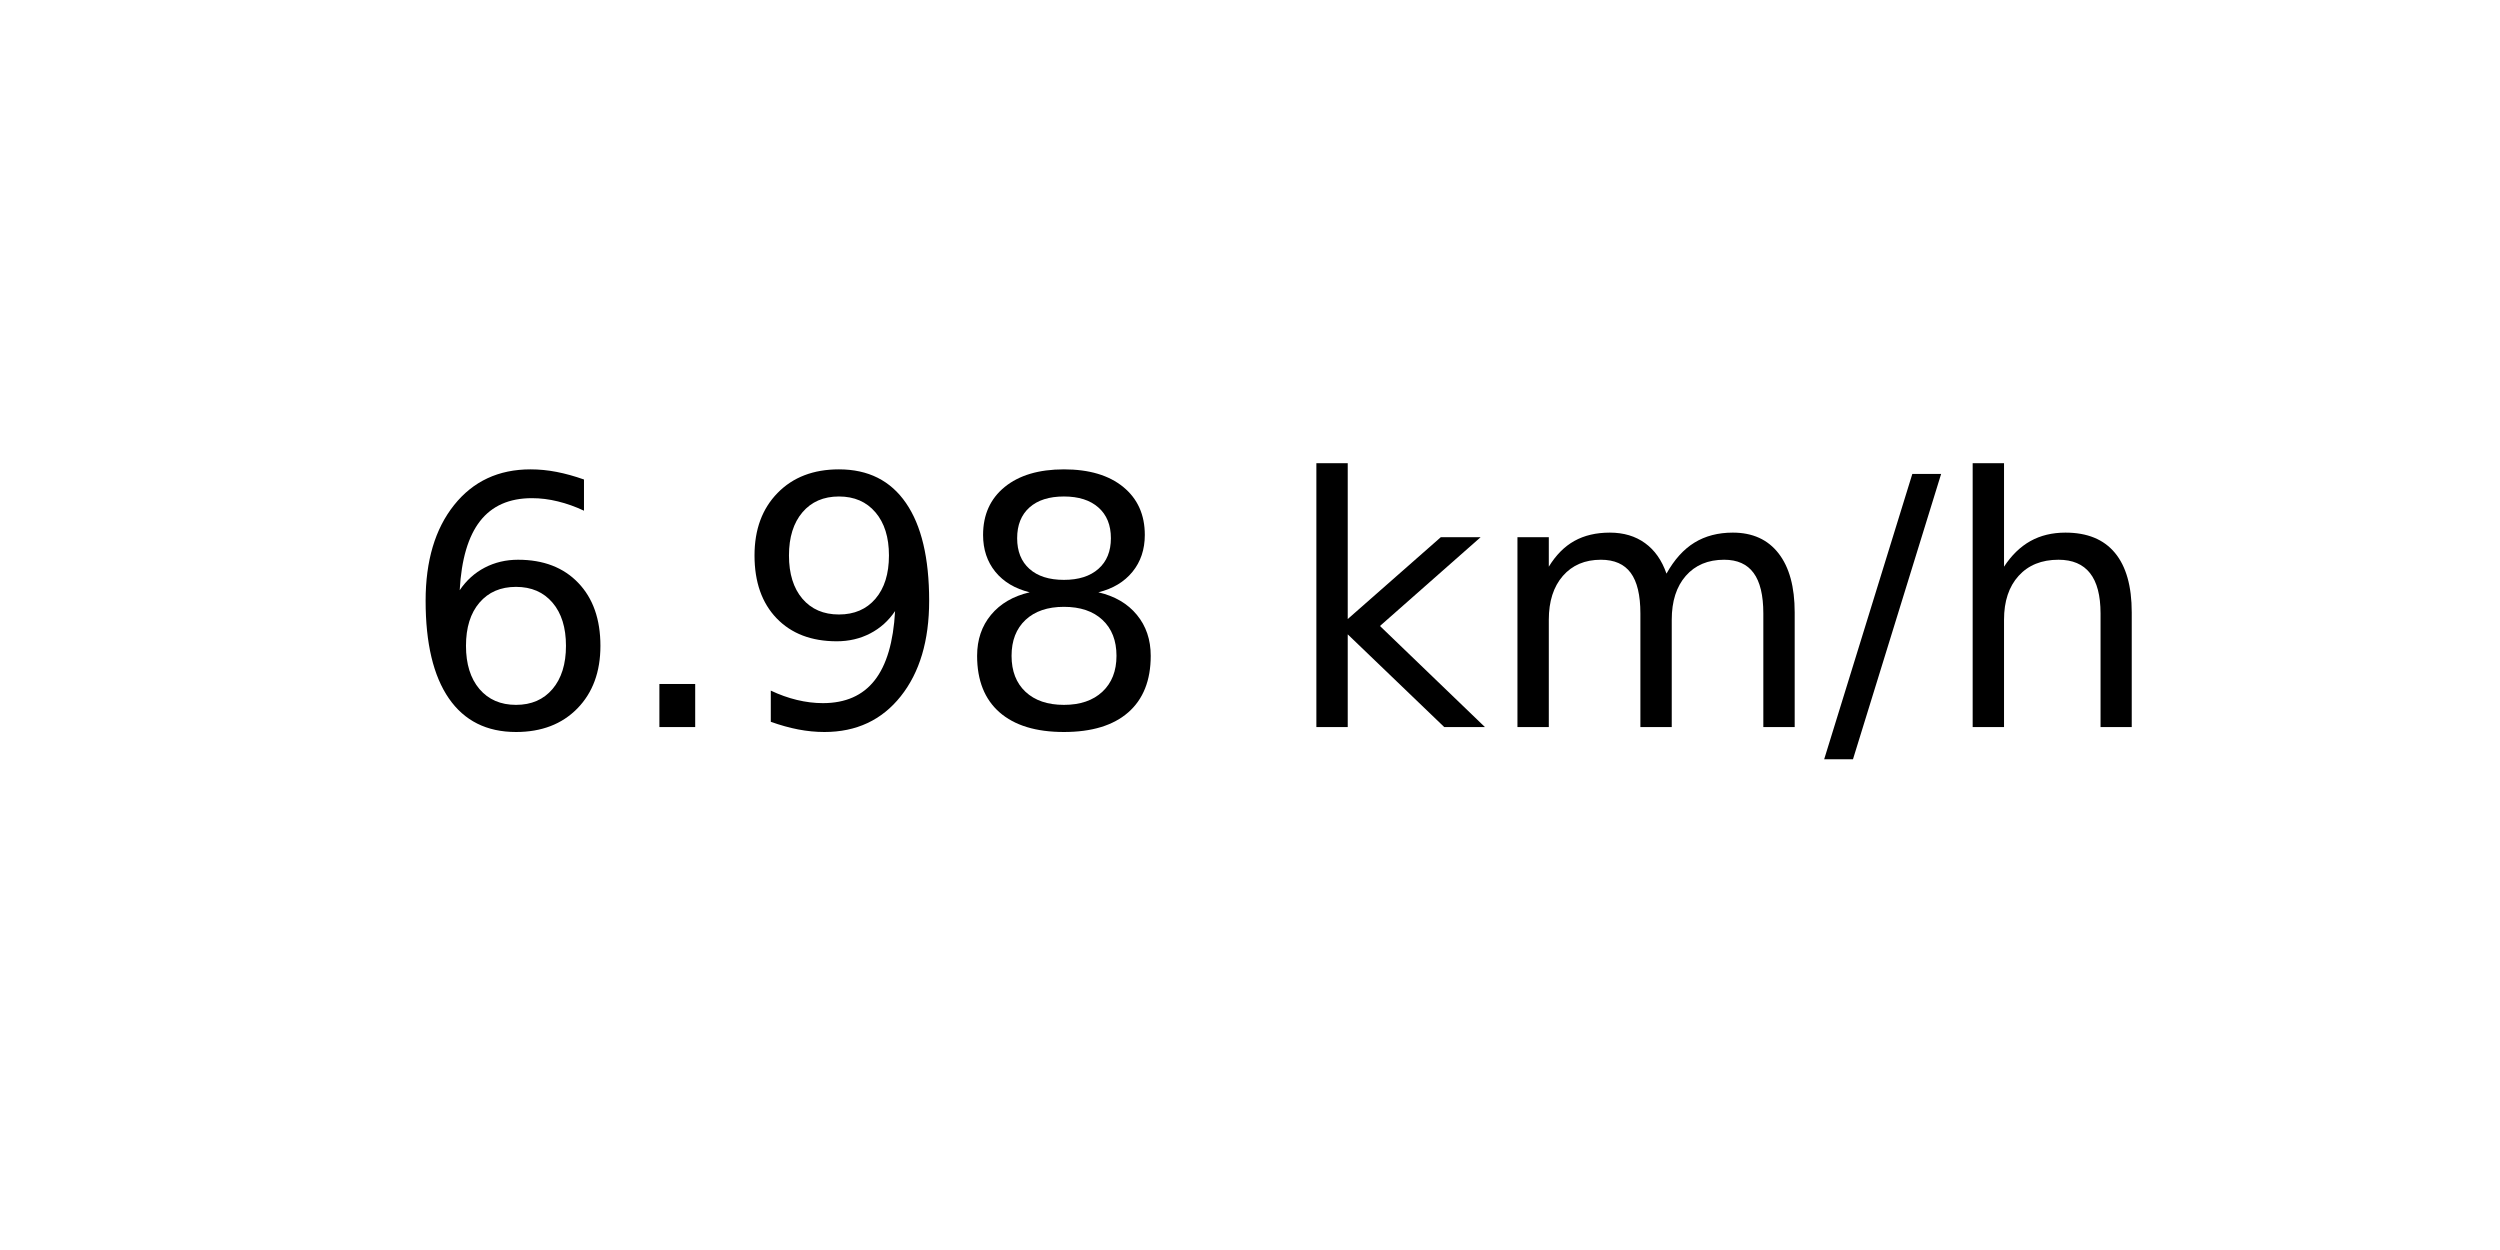
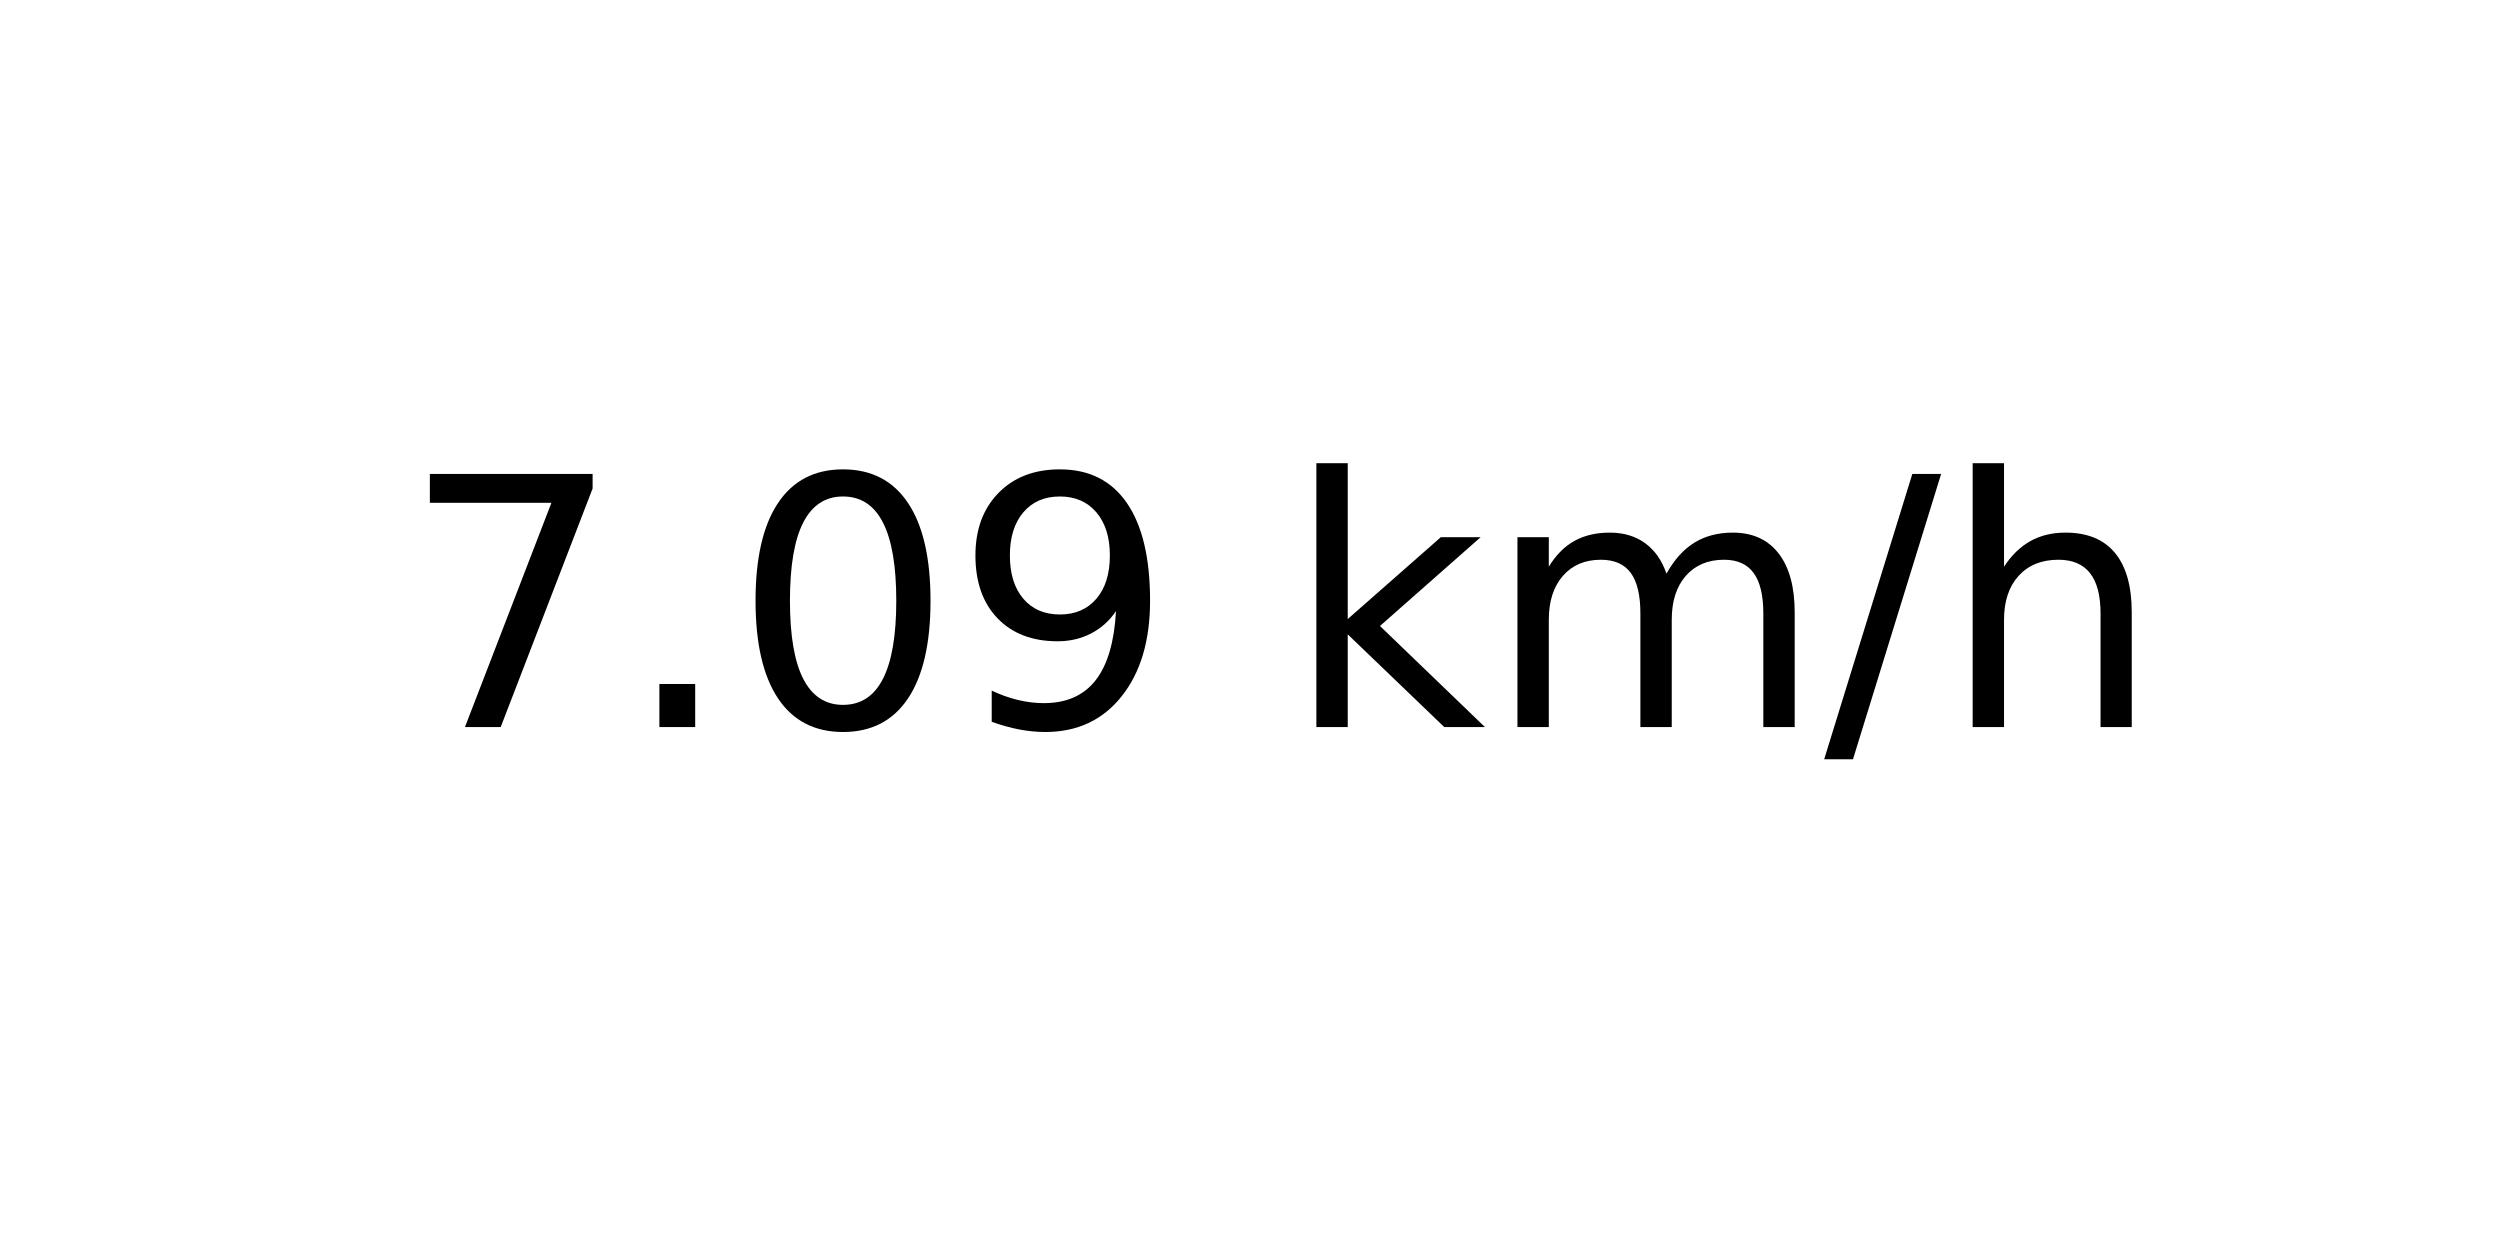
<svg xmlns="http://www.w3.org/2000/svg" xmlns:xlink="http://www.w3.org/1999/xlink" width="72pt" height="36pt" viewBox="0 0 72 36" version="1.1">
  <defs>
    <style type="text/css">*{stroke-linejoin: round; stroke-linecap: butt}</style>
  </defs>
  <g id="figure_1">
    <g id="axes_1">
      <g id="text_1">
        <g transform="translate(11.55937 20.93937) scale(0.1 -0.1)">
          <defs>
-             <path id="DejaVuSans-36" d="M 2113 2584  Q 1688 2584 1439 2293  Q 1191 2003 1191 1497  Q 1191 994 1439 701  Q 1688 409 2113 409  Q 2538 409 2786 701  Q 3034 994 3034 1497  Q 3034 2003 2786 2293  Q 2538 2584 2113 2584  z M 3366 4563  L 3366 3988  Q 3128 4100 2886 4159  Q 2644 4219 2406 4219  Q 1781 4219 1451 3797  Q 1122 3375 1075 2522  Q 1259 2794 1537 2939  Q 1816 3084 2150 3084  Q 2853 3084 3261 2657  Q 3669 2231 3669 1497  Q 3669 778 3244 343  Q 2819 -91 2113 -91  Q 1303 -91 875 529  Q 447 1150 447 2328  Q 447 3434 972 4092  Q 1497 4750 2381 4750  Q 2619 4750 2861 4703  Q 3103 4656 3366 4563  z " transform="scale(0.015625)" />
+             <path id="DejaVuSans-37" d="M 525 4666  L 3525 4666  L 3525 4397  L 1831 0  L 1172 0  L 2766 4134  L 525 4134  L 525 4666  z " transform="scale(0.015625)" />
            <path id="DejaVuSans-2e" d="M 684 794  L 1344 794  L 1344 0  L 684 0  L 684 794  z " transform="scale(0.015625)" />
+             <path id="DejaVuSans-30" d="M 2034 4250  Q 1547 4250 1301 3770  Q 1056 3291 1056 2328  Q 1056 1369 1301 889  Q 1547 409 2034 409  Q 2525 409 2770 889  Q 3016 1369 3016 2328  Q 3016 3291 2770 3770  Q 2525 4250 2034 4250  z M 2034 4750  Q 2819 4750 3233 4129  Q 3647 3509 3647 2328  Q 3647 1150 3233 529  Q 2819 -91 2034 -91  Q 1250 -91 836 529  Q 422 1150 422 2328  Q 422 3509 836 4129  Q 1250 4750 2034 4750  z " transform="scale(0.015625)" />
            <path id="DejaVuSans-39" d="M 703 97  L 703 672  Q 941 559 1184 500  Q 1428 441 1663 441  Q 2288 441 2617 861  Q 2947 1281 2994 2138  Q 2813 1869 2534 1725  Q 2256 1581 1919 1581  Q 1219 1581 811 2004  Q 403 2428 403 3163  Q 403 3881 828 4315  Q 1253 4750 1959 4750  Q 2769 4750 3195 4129  Q 3622 3509 3622 2328  Q 3622 1225 3098 567  Q 2575 -91 1691 -91  Q 1453 -91 1209 -44  Q 966 3 703 97  z M 1959 2075  Q 2384 2075 2632 2365  Q 2881 2656 2881 3163  Q 2881 3666 2632 3958  Q 2384 4250 1959 4250  Q 1534 4250 1286 3958  Q 1038 3666 1038 3163  Q 1038 2656 1286 2365  Q 1534 2075 1959 2075  z " transform="scale(0.015625)" />
-             <path id="DejaVuSans-38" d="M 2034 2216  Q 1584 2216 1326 1975  Q 1069 1734 1069 1313  Q 1069 891 1326 650  Q 1584 409 2034 409  Q 2484 409 2743 651  Q 3003 894 3003 1313  Q 3003 1734 2745 1975  Q 2488 2216 2034 2216  z M 1403 2484  Q 997 2584 770 2862  Q 544 3141 544 3541  Q 544 4100 942 4425  Q 1341 4750 2034 4750  Q 2731 4750 3128 4425  Q 3525 4100 3525 3541  Q 3525 3141 3298 2862  Q 3072 2584 2669 2484  Q 3125 2378 3379 2068  Q 3634 1759 3634 1313  Q 3634 634 3220 271  Q 2806 -91 2034 -91  Q 1263 -91 848 271  Q 434 634 434 1313  Q 434 1759 690 2068  Q 947 2378 1403 2484  z M 1172 3481  Q 1172 3119 1398 2916  Q 1625 2713 2034 2713  Q 2441 2713 2670 2916  Q 2900 3119 2900 3481  Q 2900 3844 2670 4047  Q 2441 4250 2034 4250  Q 1625 4250 1398 4047  Q 1172 3844 1172 3481  z " transform="scale(0.015625)" />
            <path id="DejaVuSans-20" transform="scale(0.015625)" />
            <path id="DejaVuSans-6b" d="M 581 4863  L 1159 4863  L 1159 1991  L 2875 3500  L 3609 3500  L 1753 1863  L 3688 0  L 2938 0  L 1159 1709  L 1159 0  L 581 0  L 581 4863  z " transform="scale(0.015625)" />
            <path id="DejaVuSans-6d" d="M 3328 2828  Q 3544 3216 3844 3400  Q 4144 3584 4550 3584  Q 5097 3584 5394 3201  Q 5691 2819 5691 2113  L 5691 0  L 5113 0  L 5113 2094  Q 5113 2597 4934 2840  Q 4756 3084 4391 3084  Q 3944 3084 3684 2787  Q 3425 2491 3425 1978  L 3425 0  L 2847 0  L 2847 2094  Q 2847 2600 2669 2842  Q 2491 3084 2119 3084  Q 1678 3084 1418 2786  Q 1159 2488 1159 1978  L 1159 0  L 581 0  L 581 3500  L 1159 3500  L 1159 2956  Q 1356 3278 1631 3431  Q 1906 3584 2284 3584  Q 2666 3584 2933 3390  Q 3200 3197 3328 2828  z " transform="scale(0.015625)" />
            <path id="DejaVuSans-2f" d="M 1625 4666  L 2156 4666  L 531 -594  L 0 -594  L 1625 4666  z " transform="scale(0.015625)" />
            <path id="DejaVuSans-68" d="M 3513 2113  L 3513 0  L 2938 0  L 2938 2094  Q 2938 2591 2744 2837  Q 2550 3084 2163 3084  Q 1697 3084 1428 2787  Q 1159 2491 1159 1978  L 1159 0  L 581 0  L 581 4863  L 1159 4863  L 1159 2956  Q 1366 3272 1645 3428  Q 1925 3584 2291 3584  Q 2894 3584 3203 3211  Q 3513 2838 3513 2113  z " transform="scale(0.015625)" />
          </defs>
-           <use xlink:href="#DejaVuSans-36" />
+           <use xlink:href="#DejaVuSans-37" />
          <use xlink:href="#DejaVuSans-2e" x="63.623" />
-           <use xlink:href="#DejaVuSans-39" x="95.41" />
-           <use xlink:href="#DejaVuSans-38" x="159.033" />
+           <use xlink:href="#DejaVuSans-30" x="95.41" />
+           <use xlink:href="#DejaVuSans-39" x="159.033" />
          <use xlink:href="#DejaVuSans-20" x="222.656" />
          <use xlink:href="#DejaVuSans-6b" x="254.443" />
          <use xlink:href="#DejaVuSans-6d" x="312.354" />
          <use xlink:href="#DejaVuSans-2f" x="409.766" />
          <use xlink:href="#DejaVuSans-68" x="443.457" />
        </g>
      </g>
    </g>
  </g>
</svg>
